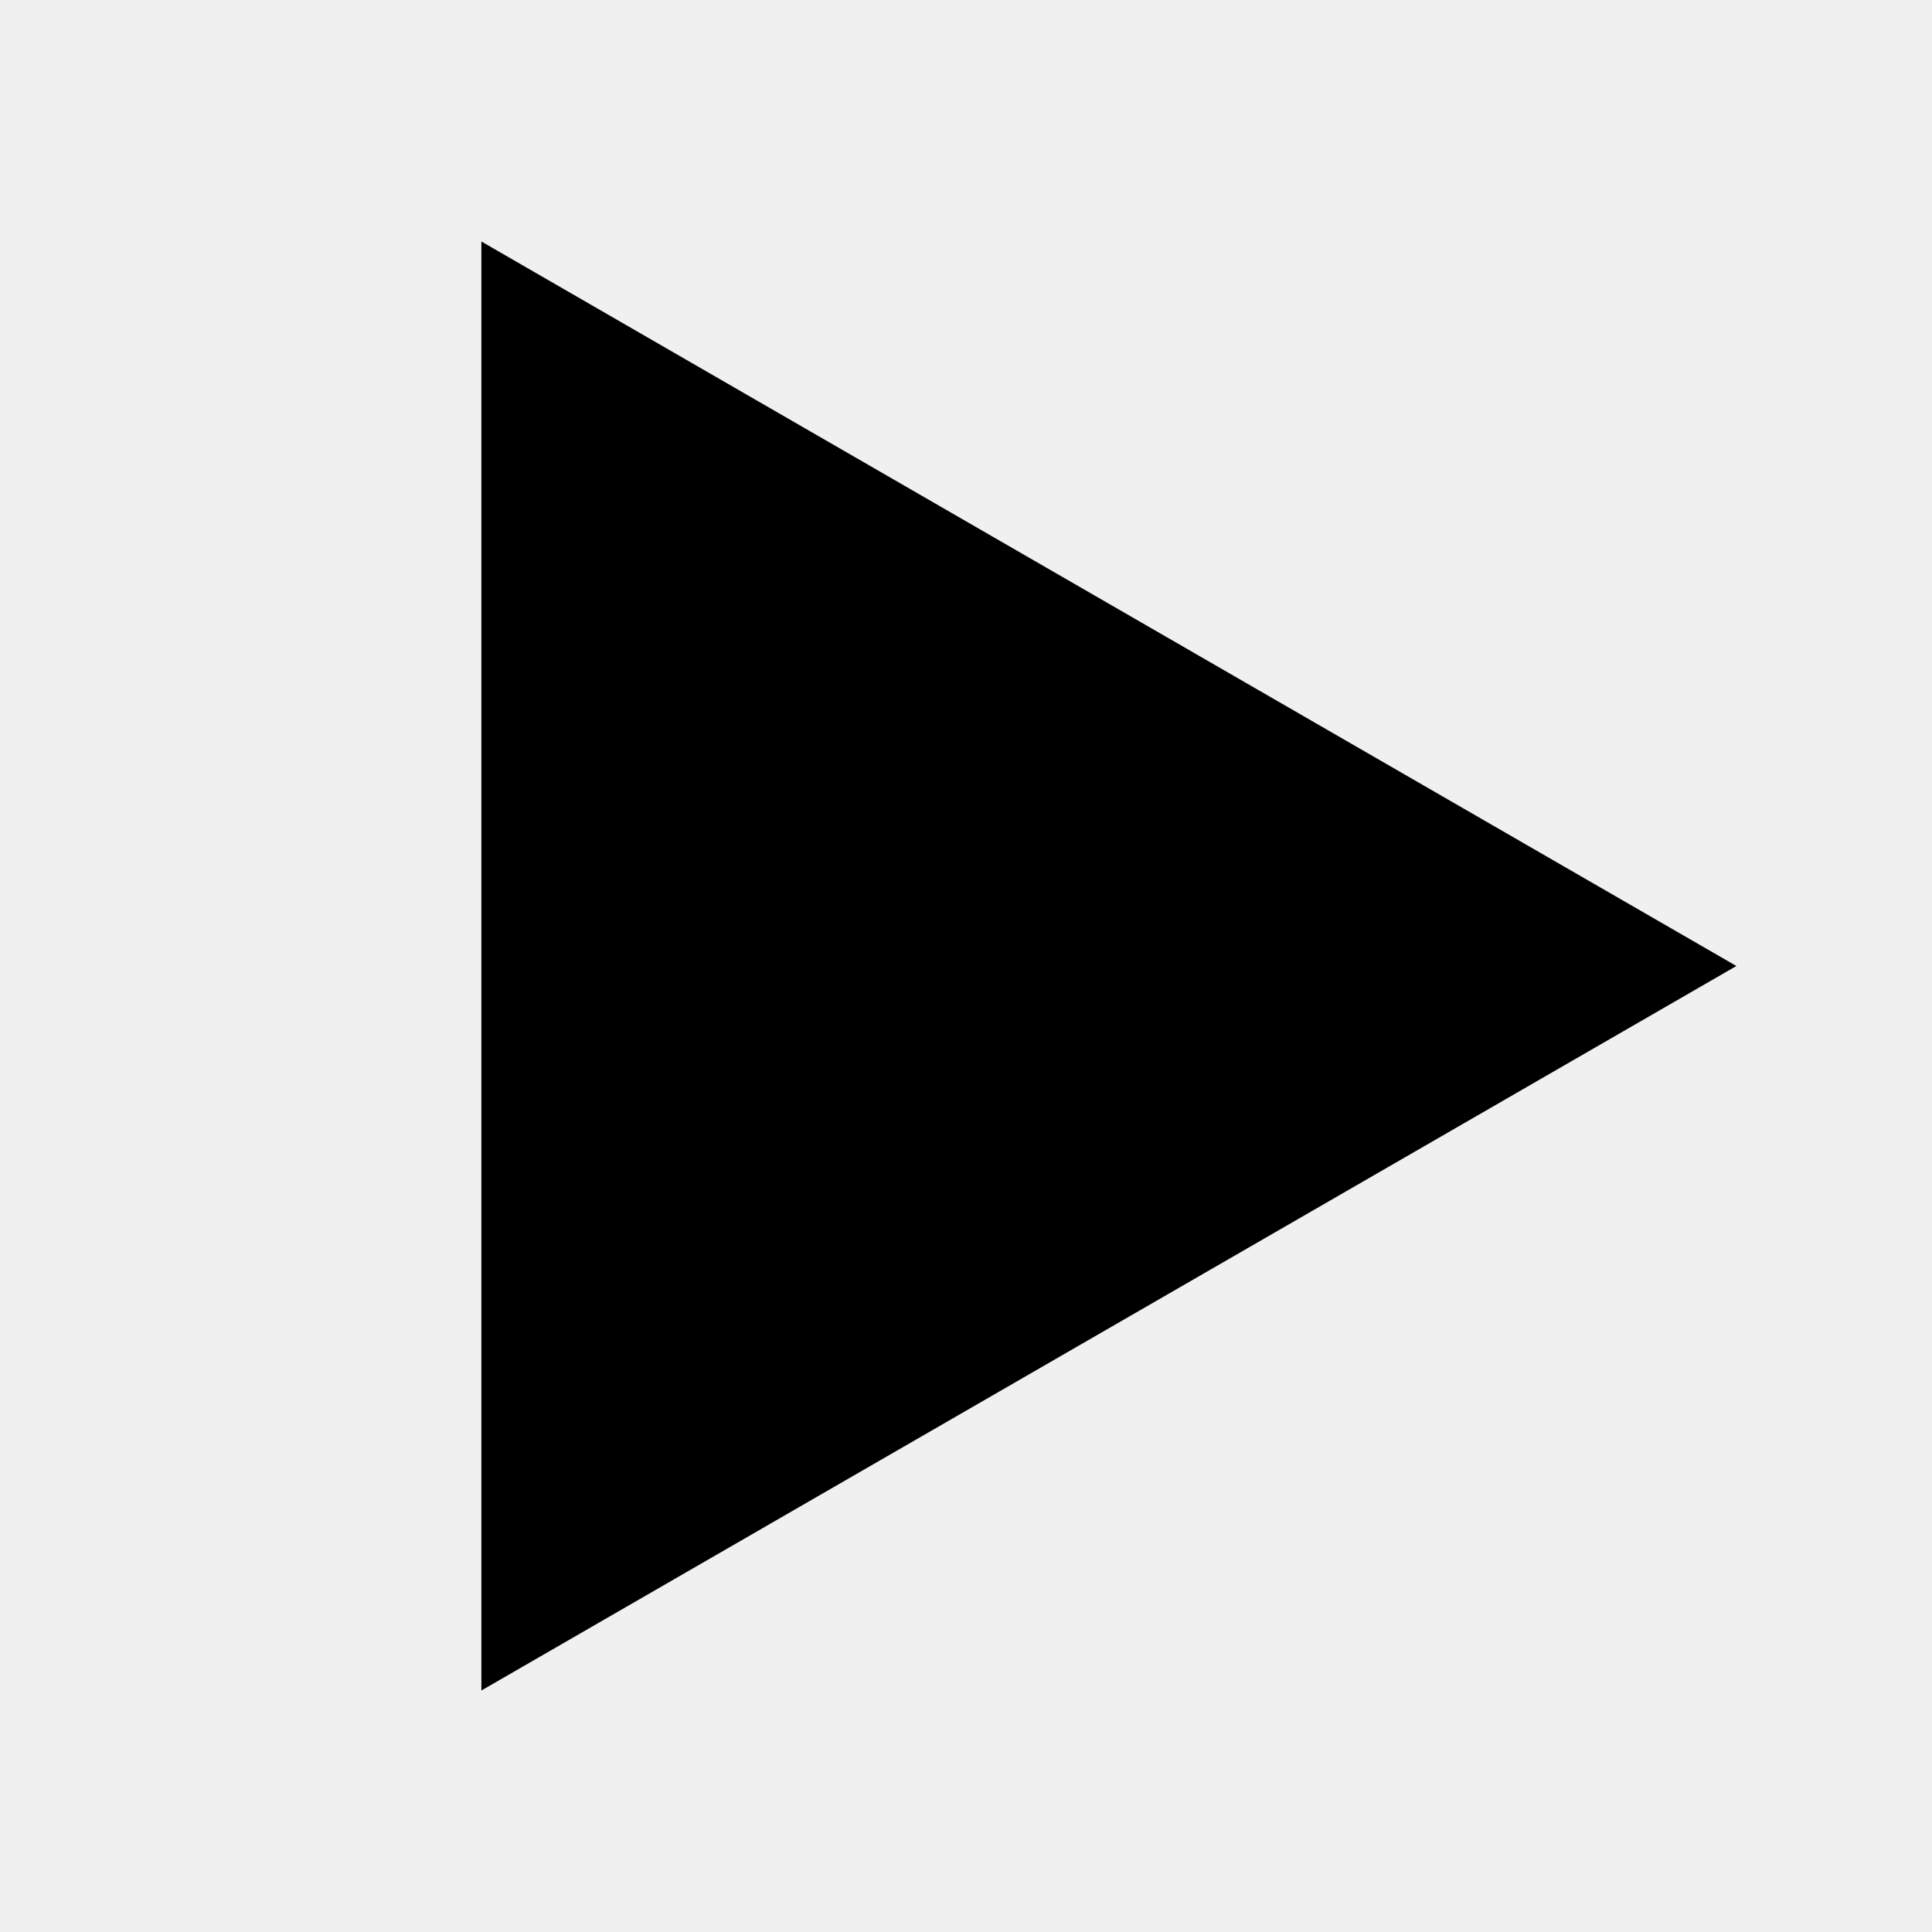
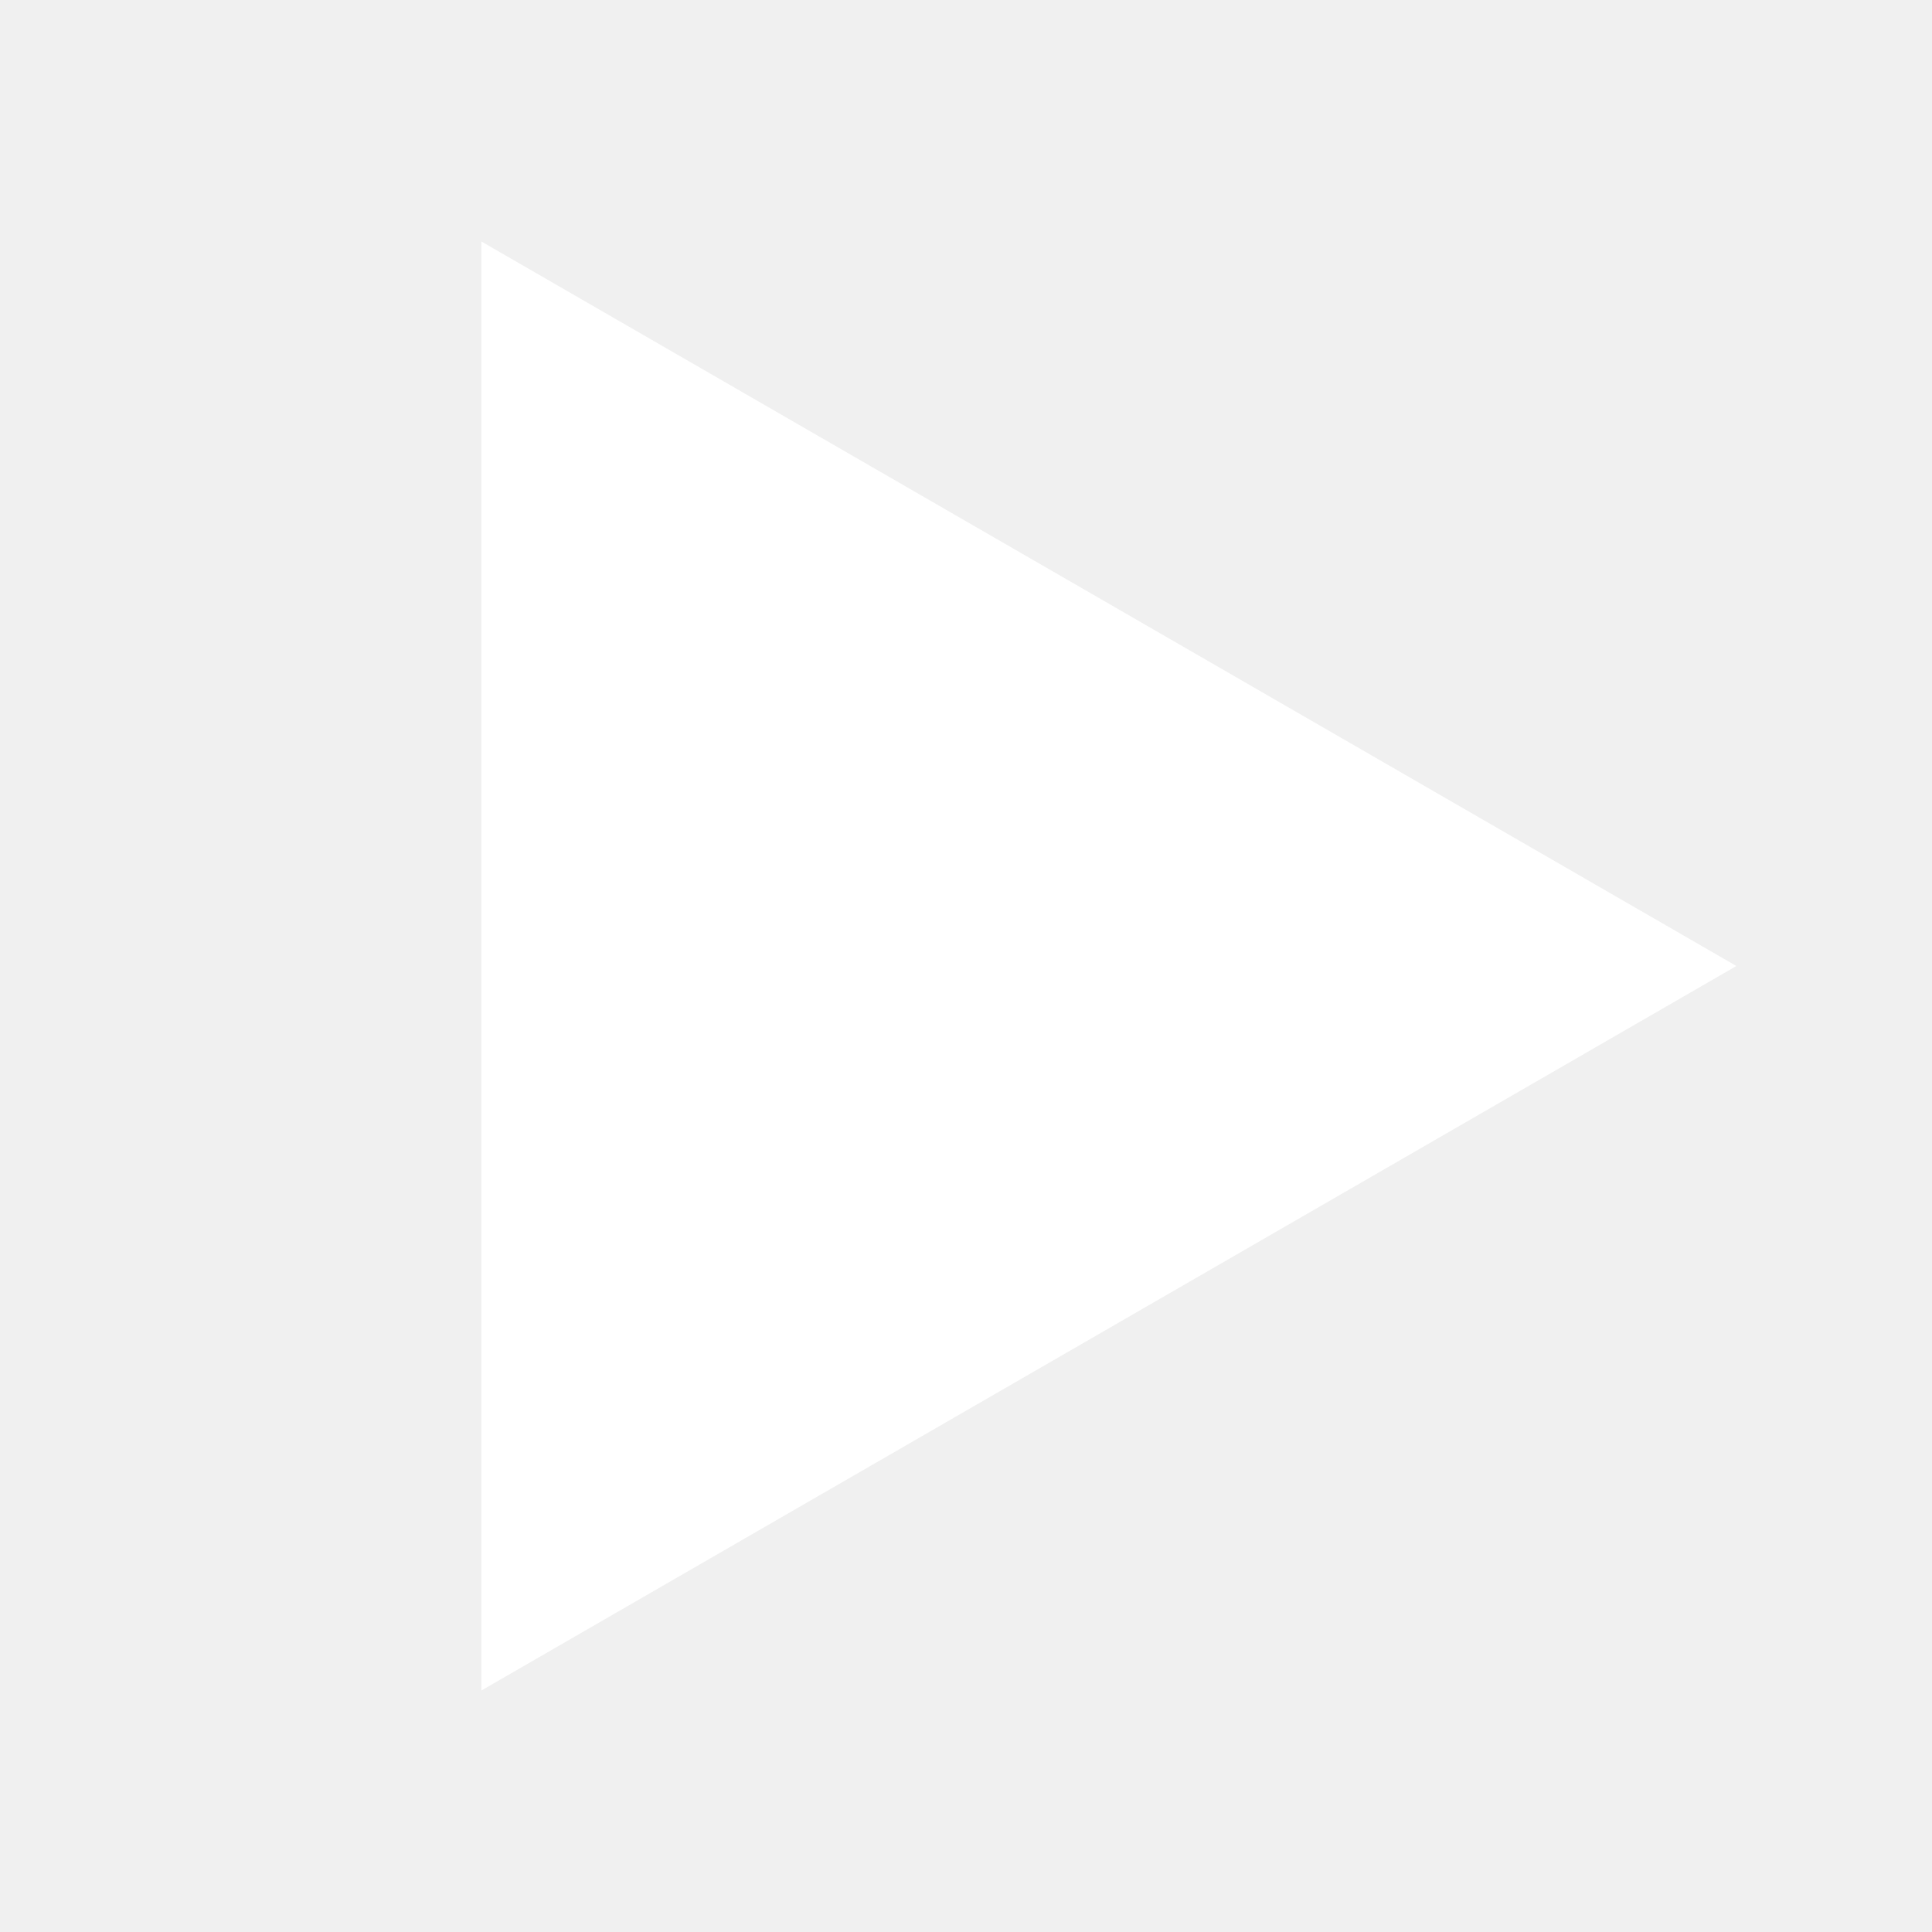
<svg xmlns="http://www.w3.org/2000/svg" height="16" role="img" width="16" viewBox="0 0 24 24" aria-hidden="true">
-   <polygon points="21.57 12 5.98 3 5.98 21 21.57 12" fill="currentColor" />
+   <polygon points="21.57 12 5.98 3 5.98 21 21.57 12" fill="#fff" />
</svg>
